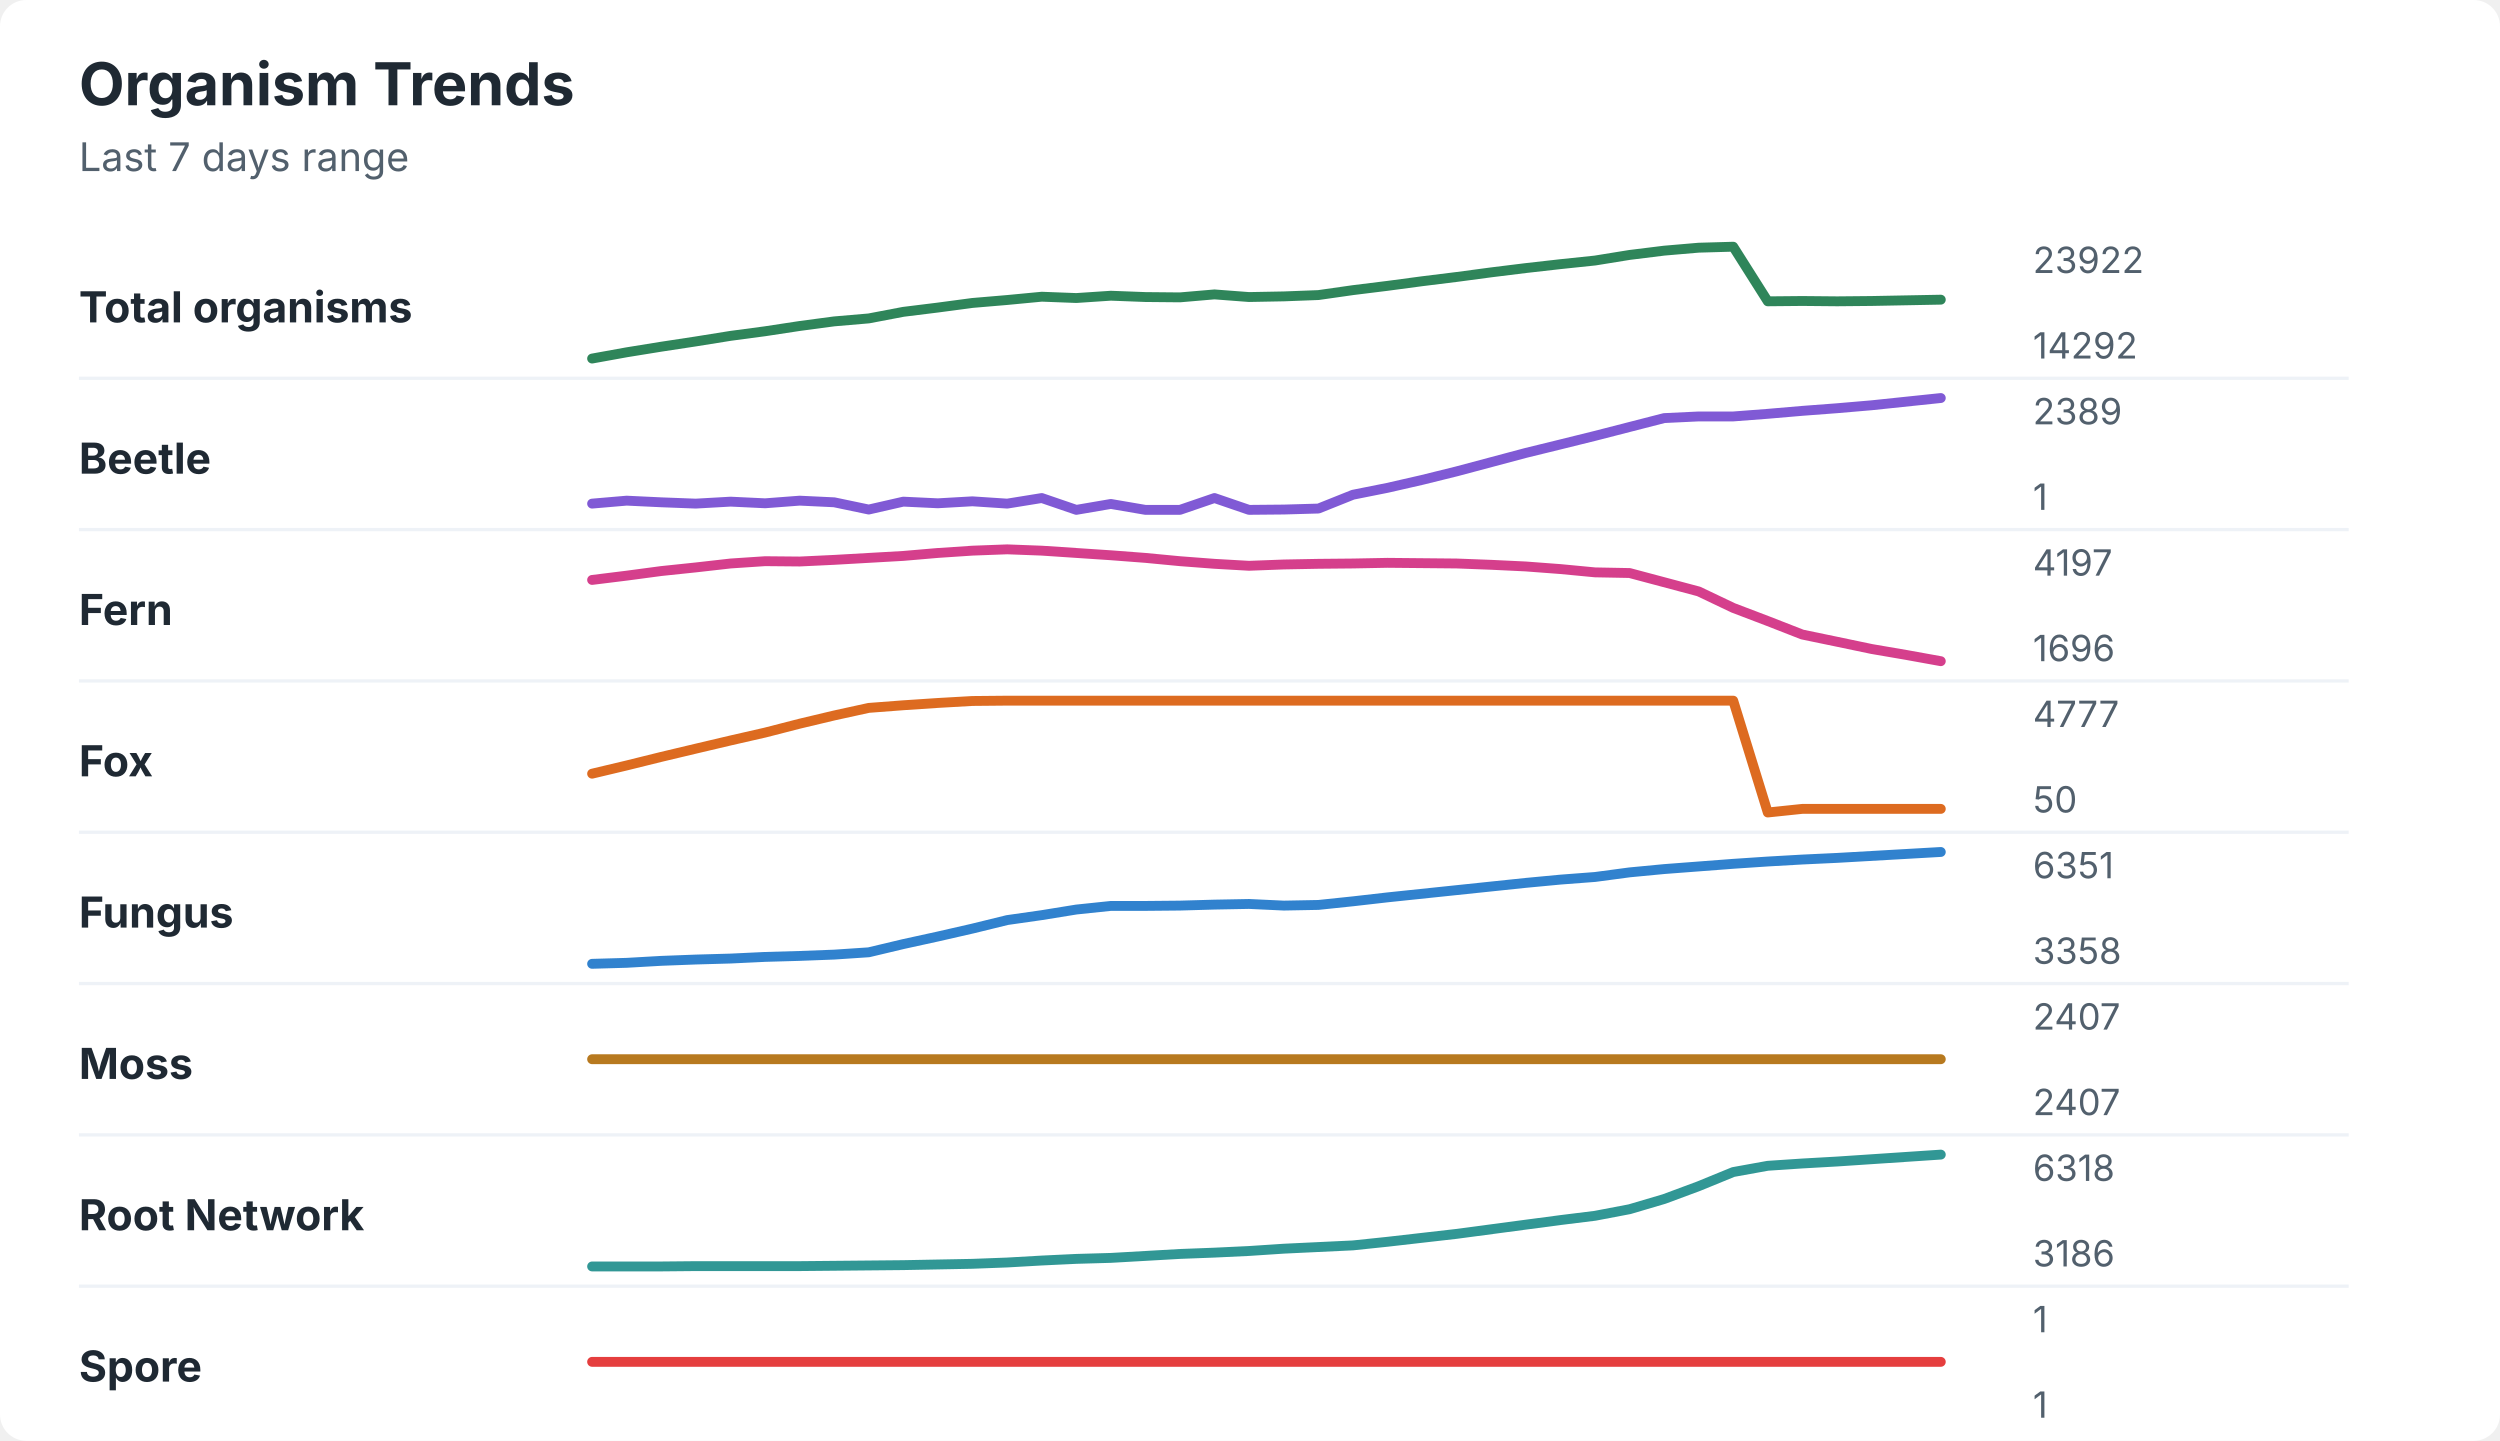
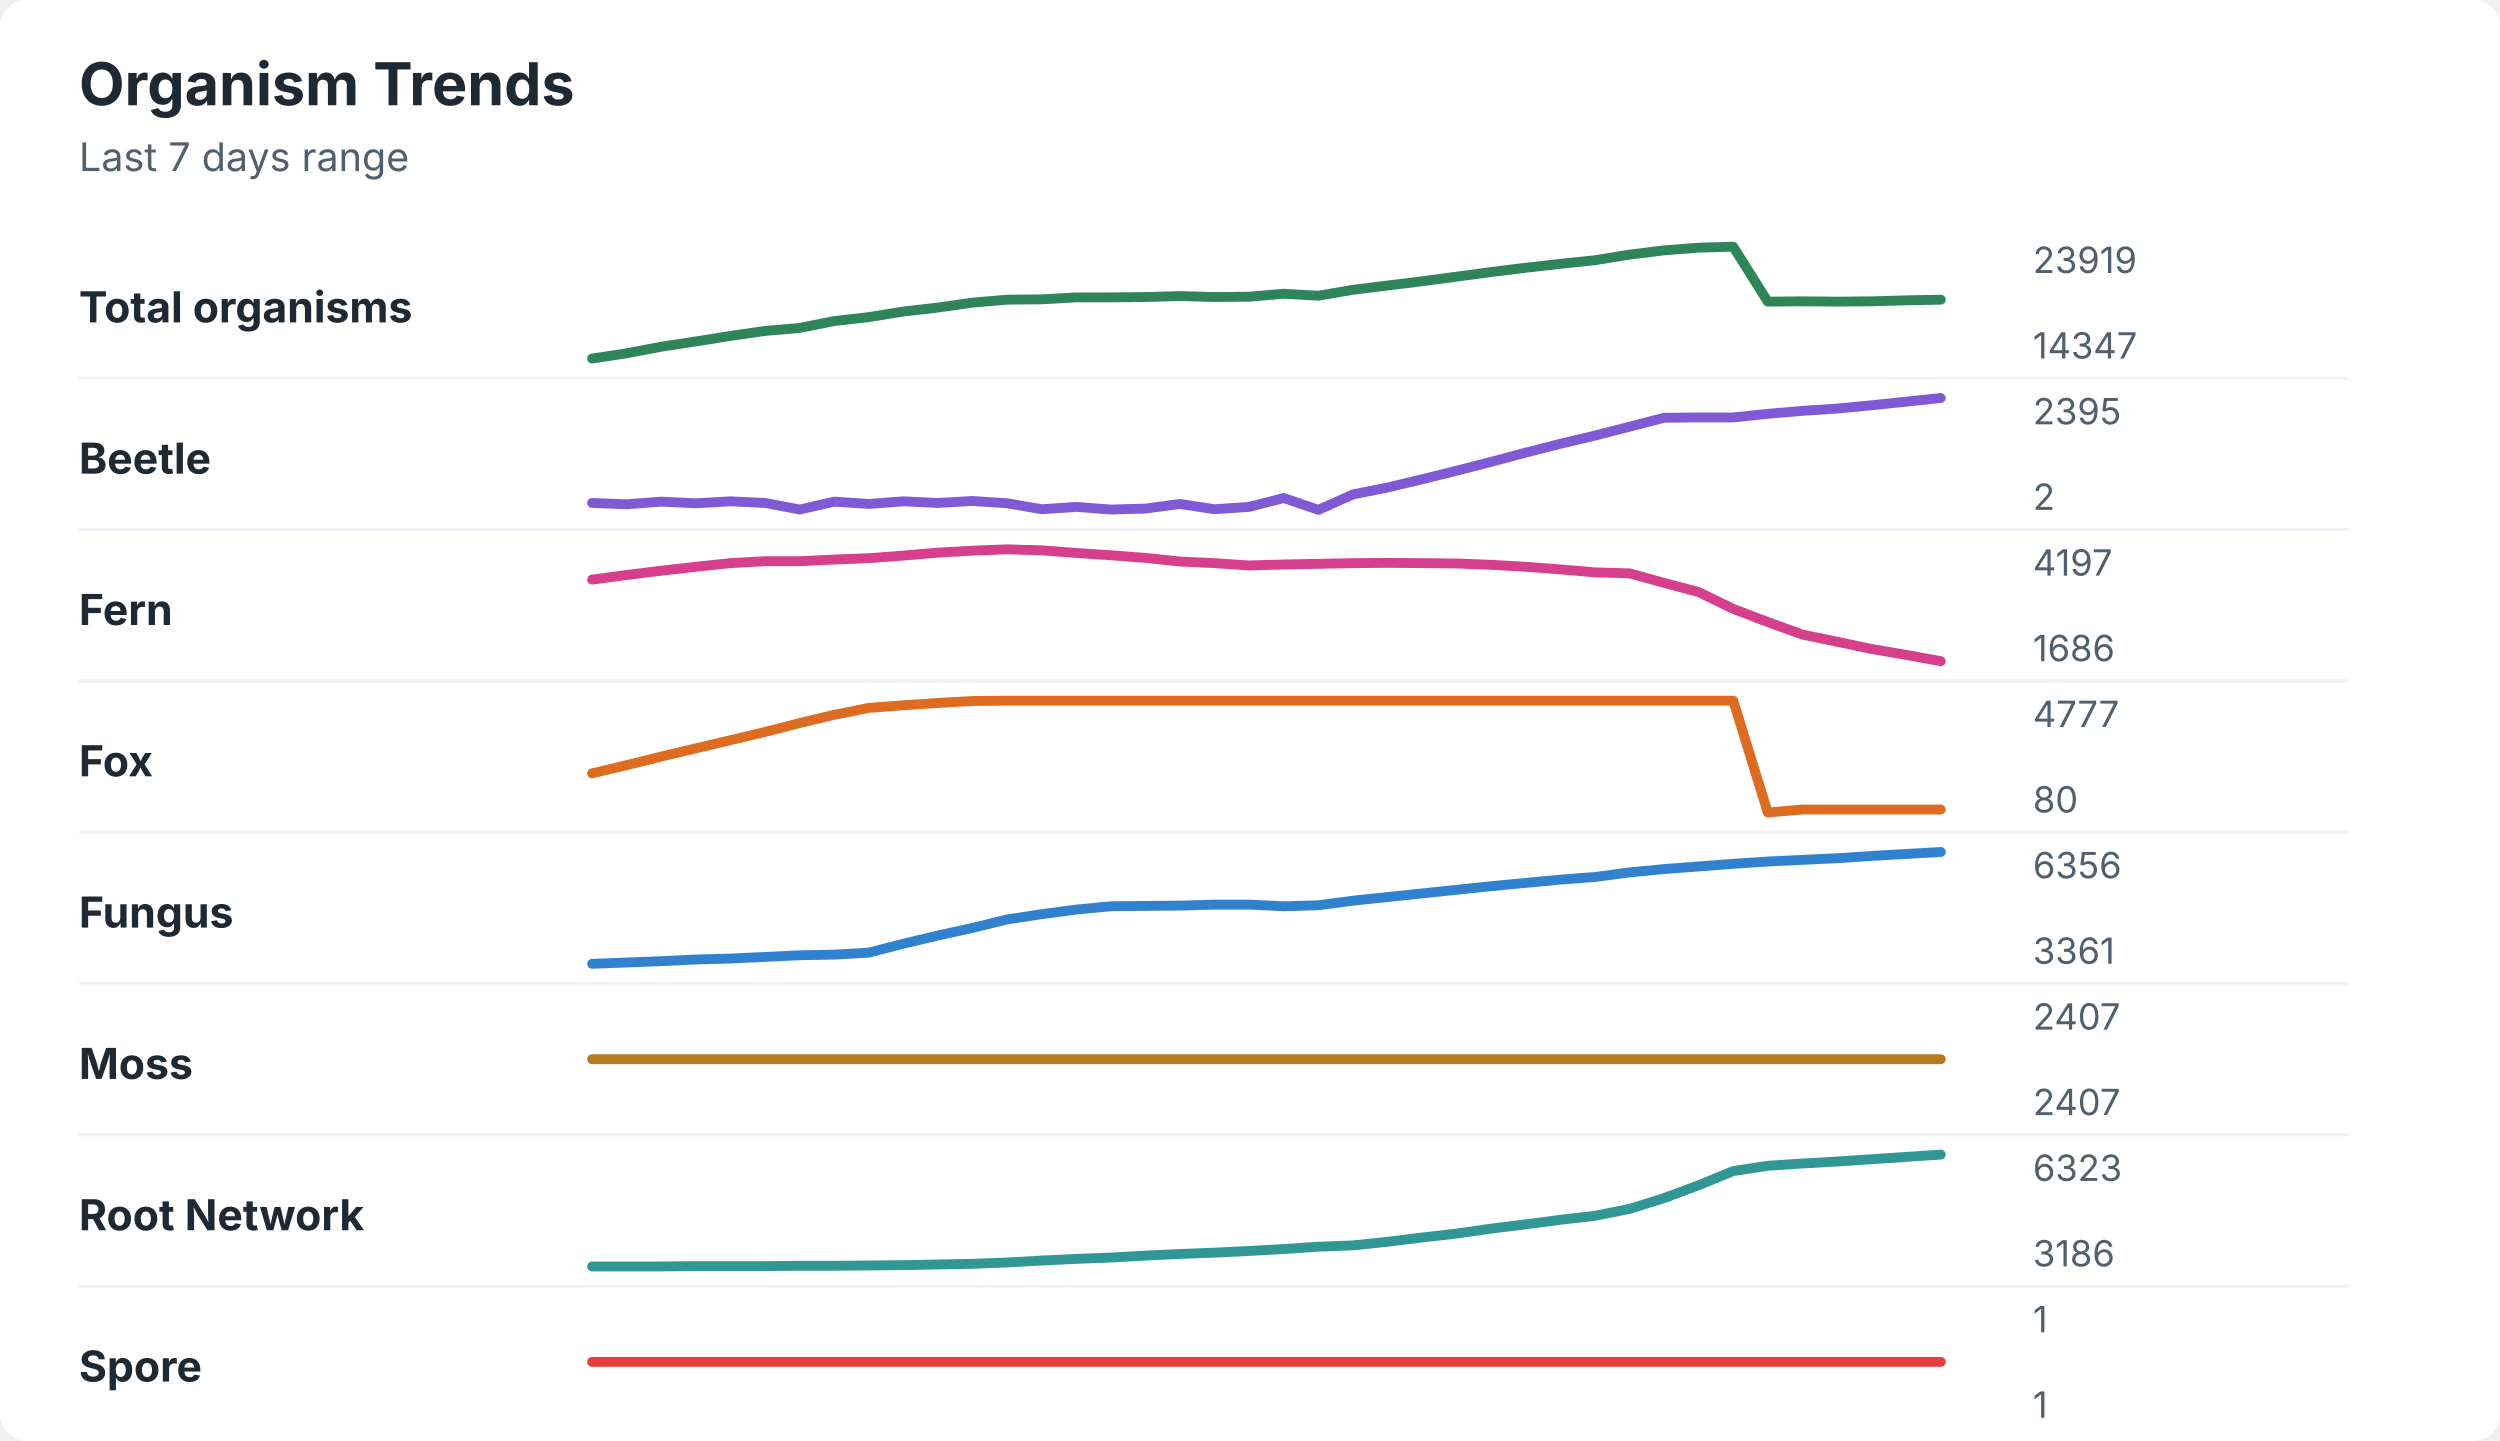
<svg xmlns="http://www.w3.org/2000/svg" width="760" height="438" viewBox="0 0 760 438" role="img" aria-labelledby="title desc">
  <rect width="760" height="438" rx="8" fill="#ffffff" />
  <style>
    text { font-family: -apple-system, BlinkMacSystemFont, "Segoe UI", sans-serif; }
    .title { font-size: 18px; font-weight: 700; fill: #1f2933; }
    .subtitle { font-size: 12px; fill: #52606d; }
    .label { font-size: 13px; font-weight: 650; fill: #1f2933; }
    .axis-value { font-size: 11px; fill: #52606d; }
    .separator { stroke: #eef2f7; stroke-width: 1; }
  </style>
  <text x="24" y="32" class="title">Organism Trends</text>
  <text x="24" y="52" class="subtitle">Last 7 days range</text>
  <text x="24" y="98" class="label">Total organisms</text>
-   <polyline points="180.0,109.0 190.5,107.1 201.0,105.4 211.5,103.8 222.1,102.1 232.6,100.7 243.1,99.1 253.6,97.7 264.1,96.8 274.6,94.8 285.1,93.5 295.6,92.1 306.2,91.2 316.7,90.2 327.2,90.6 337.7,89.9 348.2,90.3 358.7,90.4 369.2,89.5 379.7,90.3 390.3,90.1 400.8,89.7 411.3,88.2 421.8,86.9 432.3,85.5 442.8,84.2 453.3,82.8 463.8,81.5 474.4,80.3 484.9,79.2 495.4,77.5 505.9,76.2 516.4,75.3 526.9,75.0 537.4,91.6 547.9,91.5 558.5,91.6 569.0,91.5 579.5,91.3 590.0,91.1 " fill="none" stroke="#2f855a" stroke-width="3" stroke-linecap="round" stroke-linejoin="round" />
-   <text x="618" y="83" class="axis-value">23922</text>
-   <text x="618" y="109" class="axis-value">14292</text>
+   <polyline points="180.0,109.0 190.5,107.4 201.0,105.4 211.5,103.8 222.1,102.1 232.6,100.6 243.1,99.7 253.6,97.6 264.1,96.4 274.6,94.7 285.1,93.5 295.6,92.0 306.2,91.1 316.7,91.0 327.2,90.4 337.7,90.4 348.2,90.3 358.7,90.0 369.2,90.3 379.7,90.2 390.3,89.3 400.8,89.9 411.3,88.1 421.8,86.8 432.3,85.5 442.8,84.1 453.3,82.7 463.8,81.4 474.4,80.2 484.9,79.1 495.4,77.4 505.9,76.1 516.4,75.3 526.9,75.0 537.4,91.7 547.9,91.6 558.5,91.7 569.0,91.6 579.5,91.3 590.0,91.1 " fill="none" stroke="#2f855a" stroke-width="3" stroke-linecap="round" stroke-linejoin="round" />
+   <text x="618" y="83" class="axis-value">23919</text>
+   <text x="618" y="109" class="axis-value">14347</text>
  <line x1="24" y1="115.0" x2="714" y2="115.0" class="separator" />
  <text x="24" y="144" class="label">Beetle</text>
-   <polyline points="180.0,153.1 190.5,152.2 201.0,152.7 211.5,153.1 222.1,152.5 232.6,153.0 243.1,152.2 253.6,152.7 264.1,154.9 274.6,152.5 285.1,153.0 295.6,152.4 306.2,153.1 316.7,151.4 327.2,155.0 337.7,153.2 348.2,155.0 358.7,155.0 369.2,151.4 379.7,155.0 390.3,154.9 400.8,154.6 411.3,150.4 421.8,148.3 432.3,145.9 442.8,143.3 453.3,140.5 463.8,137.7 474.4,135.1 484.9,132.5 495.4,129.8 505.9,127.1 516.4,126.6 526.9,126.6 537.4,125.8 547.9,124.9 558.5,124.1 569.0,123.2 579.5,122.1 590.0,121.0 " fill="none" stroke="#805ad5" stroke-width="3" stroke-linecap="round" stroke-linejoin="round" />
-   <text x="618" y="129" class="axis-value">2389</text>
-   <text x="618" y="155" class="axis-value">1</text>
+   <polyline points="180.0,152.9 190.5,153.3 201.0,152.5 211.5,153.0 222.1,152.4 232.6,152.9 243.1,154.9 253.6,152.5 264.1,153.2 274.6,152.4 285.1,152.9 295.6,152.3 306.2,153.0 316.7,154.8 327.2,154.1 337.7,154.9 348.2,154.6 358.7,153.2 369.2,154.8 379.7,154.1 390.3,151.4 400.8,155.0 411.3,150.3 421.8,148.2 432.3,145.7 442.8,143.1 453.3,140.4 463.8,137.6 474.4,134.9 484.9,132.4 495.4,129.7 505.9,127.0 516.4,126.9 526.9,126.9 537.4,125.8 547.9,124.9 558.5,124.2 569.0,123.2 579.5,122.1 590.0,121.0 " fill="none" stroke="#805ad5" stroke-width="3" stroke-linecap="round" stroke-linejoin="round" />
+   <text x="618" y="129" class="axis-value">2395</text>
+   <text x="618" y="155" class="axis-value">2</text>
  <line x1="24" y1="161.0" x2="714" y2="161.0" class="separator" />
  <text x="24" y="190" class="label">Fern</text>
-   <polyline points="180.0,176.3 190.5,175.0 201.0,173.6 211.5,172.5 222.1,171.3 232.6,170.6 243.1,170.7 253.6,170.2 264.1,169.6 274.6,169.0 285.1,168.1 295.6,167.4 306.2,167.0 316.7,167.4 327.2,168.1 337.7,168.8 348.2,169.6 358.7,170.6 369.2,171.4 379.7,172.0 390.3,171.6 400.8,171.4 411.3,171.3 421.8,171.1 432.3,171.2 442.8,171.3 453.3,171.7 463.8,172.2 474.4,173.0 484.9,174.0 495.4,174.2 505.9,177.0 516.4,179.8 526.9,184.8 537.4,188.8 547.9,192.9 558.5,195.1 569.0,197.3 579.5,199.1 590.0,201.0 " fill="none" stroke="#d53f8c" stroke-width="3" stroke-linecap="round" stroke-linejoin="round" />
+   <polyline points="180.0,176.2 190.5,174.8 201.0,173.5 211.5,172.3 222.1,171.2 232.6,170.6 243.1,170.6 253.6,170.1 264.1,169.7 274.6,168.9 285.1,168.0 295.6,167.4 306.2,167.0 316.7,167.3 327.2,168.1 337.7,168.8 348.2,169.6 358.7,170.7 369.2,171.2 379.7,171.9 390.3,171.6 400.8,171.4 411.3,171.2 421.8,171.1 432.3,171.2 442.8,171.3 453.3,171.7 463.8,172.3 474.4,173.1 484.9,174.0 495.4,174.3 505.9,177.2 516.4,180.0 526.9,185.1 537.4,189.1 547.9,192.9 558.5,195.1 569.0,197.3 579.5,199.1 590.0,201.0 " fill="none" stroke="#d53f8c" stroke-width="3" stroke-linecap="round" stroke-linejoin="round" />
  <text x="618" y="175" class="axis-value">4197</text>
-   <text x="618" y="201" class="axis-value">1696</text>
+   <text x="618" y="201" class="axis-value">1686</text>
  <line x1="24" y1="207.0" x2="714" y2="207.0" class="separator" />
  <text x="24" y="236" class="label">Fox</text>
-   <polyline points="180.0,235.2 190.5,232.7 201.0,230.1 211.5,227.6 222.1,225.1 232.6,222.7 243.1,220.0 253.6,217.5 264.1,215.2 274.6,214.4 285.1,213.7 295.6,213.1 306.2,213.0 316.7,213.0 327.2,213.0 337.7,213.0 348.2,213.0 358.7,213.0 369.2,213.0 379.7,213.0 390.3,213.0 400.8,213.0 411.3,213.0 421.8,213.0 432.3,213.0 442.8,213.0 453.3,213.0 463.8,213.0 474.4,213.0 484.9,213.0 495.4,213.0 505.9,213.0 516.4,213.0 526.9,213.0 537.4,247.0 547.9,245.9 558.5,245.9 569.0,245.9 579.5,245.9 590.0,245.9 " fill="none" stroke="#dd6b20" stroke-width="3" stroke-linecap="round" stroke-linejoin="round" />
+   <polyline points="180.0,235.1 190.5,232.6 201.0,230.0 211.5,227.5 222.1,225.0 232.6,222.5 243.1,219.8 253.6,217.3 264.1,215.2 274.6,214.4 285.1,213.7 295.6,213.1 306.2,213.0 316.7,213.0 327.2,213.0 337.7,213.0 348.2,213.0 358.7,213.0 369.2,213.0 379.7,213.0 390.3,213.0 400.8,213.0 411.3,213.0 421.8,213.0 432.3,213.0 442.8,213.0 453.3,213.0 463.8,213.0 474.4,213.0 484.9,213.0 495.4,213.0 505.9,213.0 516.4,213.0 526.9,213.0 537.4,247.0 547.9,246.1 558.5,246.1 569.0,246.1 579.5,246.1 590.0,246.1 " fill="none" stroke="#dd6b20" stroke-width="3" stroke-linecap="round" stroke-linejoin="round" />
  <text x="618" y="221" class="axis-value">4777</text>
-   <text x="618" y="247" class="axis-value">50</text>
+   <text x="618" y="247" class="axis-value">80</text>
  <line x1="24" y1="253.0" x2="714" y2="253.0" class="separator" />
  <text x="24" y="282" class="label">Fungus</text>
-   <polyline points="180.0,293.0 190.5,292.7 201.0,292.1 211.5,291.7 222.1,291.4 232.6,290.9 243.1,290.6 253.6,290.2 264.1,289.5 274.6,287.0 285.1,284.7 295.6,282.3 306.2,279.7 316.7,278.2 327.2,276.5 337.7,275.4 348.2,275.4 358.7,275.3 369.2,275.0 379.7,274.8 390.3,275.3 400.8,275.1 411.3,274.0 421.8,272.8 432.3,271.7 442.8,270.6 453.3,269.5 463.8,268.4 474.4,267.4 484.9,266.6 495.4,265.2 505.9,264.2 516.4,263.4 526.9,262.6 537.4,261.9 547.9,261.3 558.5,260.8 569.0,260.2 579.5,259.6 590.0,259.0 " fill="none" stroke="#3182ce" stroke-width="3" stroke-linecap="round" stroke-linejoin="round" />
-   <text x="618" y="267" class="axis-value">6351</text>
-   <text x="618" y="293" class="axis-value">3358</text>
+   <polyline points="180.0,293.0 190.5,292.6 201.0,292.2 211.5,291.7 222.1,291.4 232.6,290.9 243.1,290.4 253.6,290.2 264.1,289.6 274.6,286.9 285.1,284.4 295.6,282.1 306.2,279.5 316.7,277.9 327.2,276.5 337.7,275.5 348.2,275.4 358.7,275.3 369.2,275.0 379.7,275.0 390.3,275.5 400.8,275.2 411.3,273.8 421.8,272.7 432.3,271.6 442.8,270.5 453.3,269.4 463.8,268.4 474.4,267.4 484.9,266.6 495.4,265.2 505.9,264.2 516.4,263.4 526.9,262.6 537.4,261.9 547.9,261.4 558.5,260.9 569.0,260.2 579.5,259.6 590.0,259.0 " fill="none" stroke="#3182ce" stroke-width="3" stroke-linecap="round" stroke-linejoin="round" />
+   <text x="618" y="267" class="axis-value">6356</text>
+   <text x="618" y="293" class="axis-value">3361</text>
  <line x1="24" y1="299.0" x2="714" y2="299.0" class="separator" />
  <text x="24" y="328" class="label">Moss</text>
  <polyline points="180.0,322.0 190.5,322.0 201.0,322.0 211.5,322.0 222.1,322.0 232.6,322.0 243.1,322.0 253.6,322.0 264.1,322.0 274.6,322.0 285.1,322.0 295.6,322.0 306.2,322.0 316.7,322.0 327.2,322.0 337.7,322.0 348.2,322.0 358.7,322.0 369.2,322.0 379.7,322.0 390.3,322.0 400.8,322.0 411.3,322.0 421.8,322.0 432.3,322.0 442.8,322.0 453.3,322.0 463.8,322.0 474.4,322.0 484.9,322.0 495.4,322.0 505.9,322.0 516.4,322.0 526.9,322.0 537.4,322.0 547.9,322.0 558.5,322.0 569.0,322.0 579.5,322.0 590.0,322.0 " fill="none" stroke="#b7791f" stroke-width="3" stroke-linecap="round" stroke-linejoin="round" />
  <text x="618" y="313" class="axis-value">2407</text>
  <text x="618" y="339" class="axis-value">2407</text>
  <line x1="24" y1="345.0" x2="714" y2="345.0" class="separator" />
  <text x="24" y="374" class="label">Root Network</text>
-   <polyline points="180.0,385.0 190.5,385.0 201.0,385.0 211.5,384.9 222.1,384.9 232.6,384.9 243.1,384.9 253.6,384.8 264.1,384.7 274.6,384.6 285.1,384.4 295.6,384.2 306.2,383.8 316.7,383.2 327.2,382.7 337.7,382.4 348.2,381.8 358.7,381.2 369.2,380.8 379.7,380.3 390.3,379.6 400.8,379.1 411.3,378.6 421.8,377.5 432.3,376.3 442.8,375.1 453.3,373.7 463.8,372.3 474.4,370.9 484.9,369.6 495.4,367.6 505.9,364.5 516.4,360.6 526.9,356.3 537.4,354.4 547.9,353.7 558.5,353.1 569.0,352.4 579.5,351.7 590.0,351.0 " fill="none" stroke="#319795" stroke-width="3" stroke-linecap="round" stroke-linejoin="round" />
-   <text x="618" y="359" class="axis-value">6318</text>
+   <polyline points="180.0,385.0 190.5,385.0 201.0,385.0 211.5,384.9 222.1,384.9 232.6,384.9 243.1,384.8 253.6,384.8 264.1,384.7 274.6,384.6 285.1,384.4 295.6,384.2 306.2,383.8 316.7,383.2 327.2,382.7 337.7,382.3 348.2,381.7 358.7,381.2 369.2,380.8 379.7,380.3 390.3,379.7 400.8,379.0 411.3,378.6 421.8,377.5 432.3,376.2 442.8,375.0 453.3,373.5 463.8,372.2 474.4,370.8 484.9,369.6 495.4,367.5 505.9,364.2 516.4,360.3 526.9,356.0 537.4,354.4 547.9,353.7 558.5,353.1 569.0,352.4 579.5,351.7 590.0,351.0 " fill="none" stroke="#319795" stroke-width="3" stroke-linecap="round" stroke-linejoin="round" />
+   <text x="618" y="359" class="axis-value">6323</text>
  <text x="618" y="385" class="axis-value">3186</text>
  <line x1="24" y1="391.0" x2="714" y2="391.0" class="separator" />
  <text x="24" y="420" class="label">Spore</text>
  <polyline points="180.0,414.0 190.5,414.0 201.0,414.0 211.5,414.0 222.1,414.0 232.6,414.0 243.1,414.0 253.6,414.0 264.1,414.0 274.6,414.0 285.1,414.0 295.6,414.0 306.2,414.0 316.7,414.0 327.2,414.0 337.7,414.0 348.2,414.0 358.7,414.0 369.2,414.0 379.7,414.0 390.3,414.0 400.8,414.0 411.3,414.0 421.8,414.0 432.3,414.0 442.8,414.0 453.3,414.0 463.8,414.0 474.4,414.0 484.9,414.0 495.4,414.0 505.9,414.0 516.4,414.0 526.9,414.0 537.4,414.0 547.9,414.0 558.5,414.0 569.0,414.0 579.5,414.0 590.0,414.0 " fill="none" stroke="#e53e3e" stroke-width="3" stroke-linecap="round" stroke-linejoin="round" />
  <text x="618" y="405" class="axis-value">1</text>
  <text x="618" y="431" class="axis-value">1</text>
</svg>
